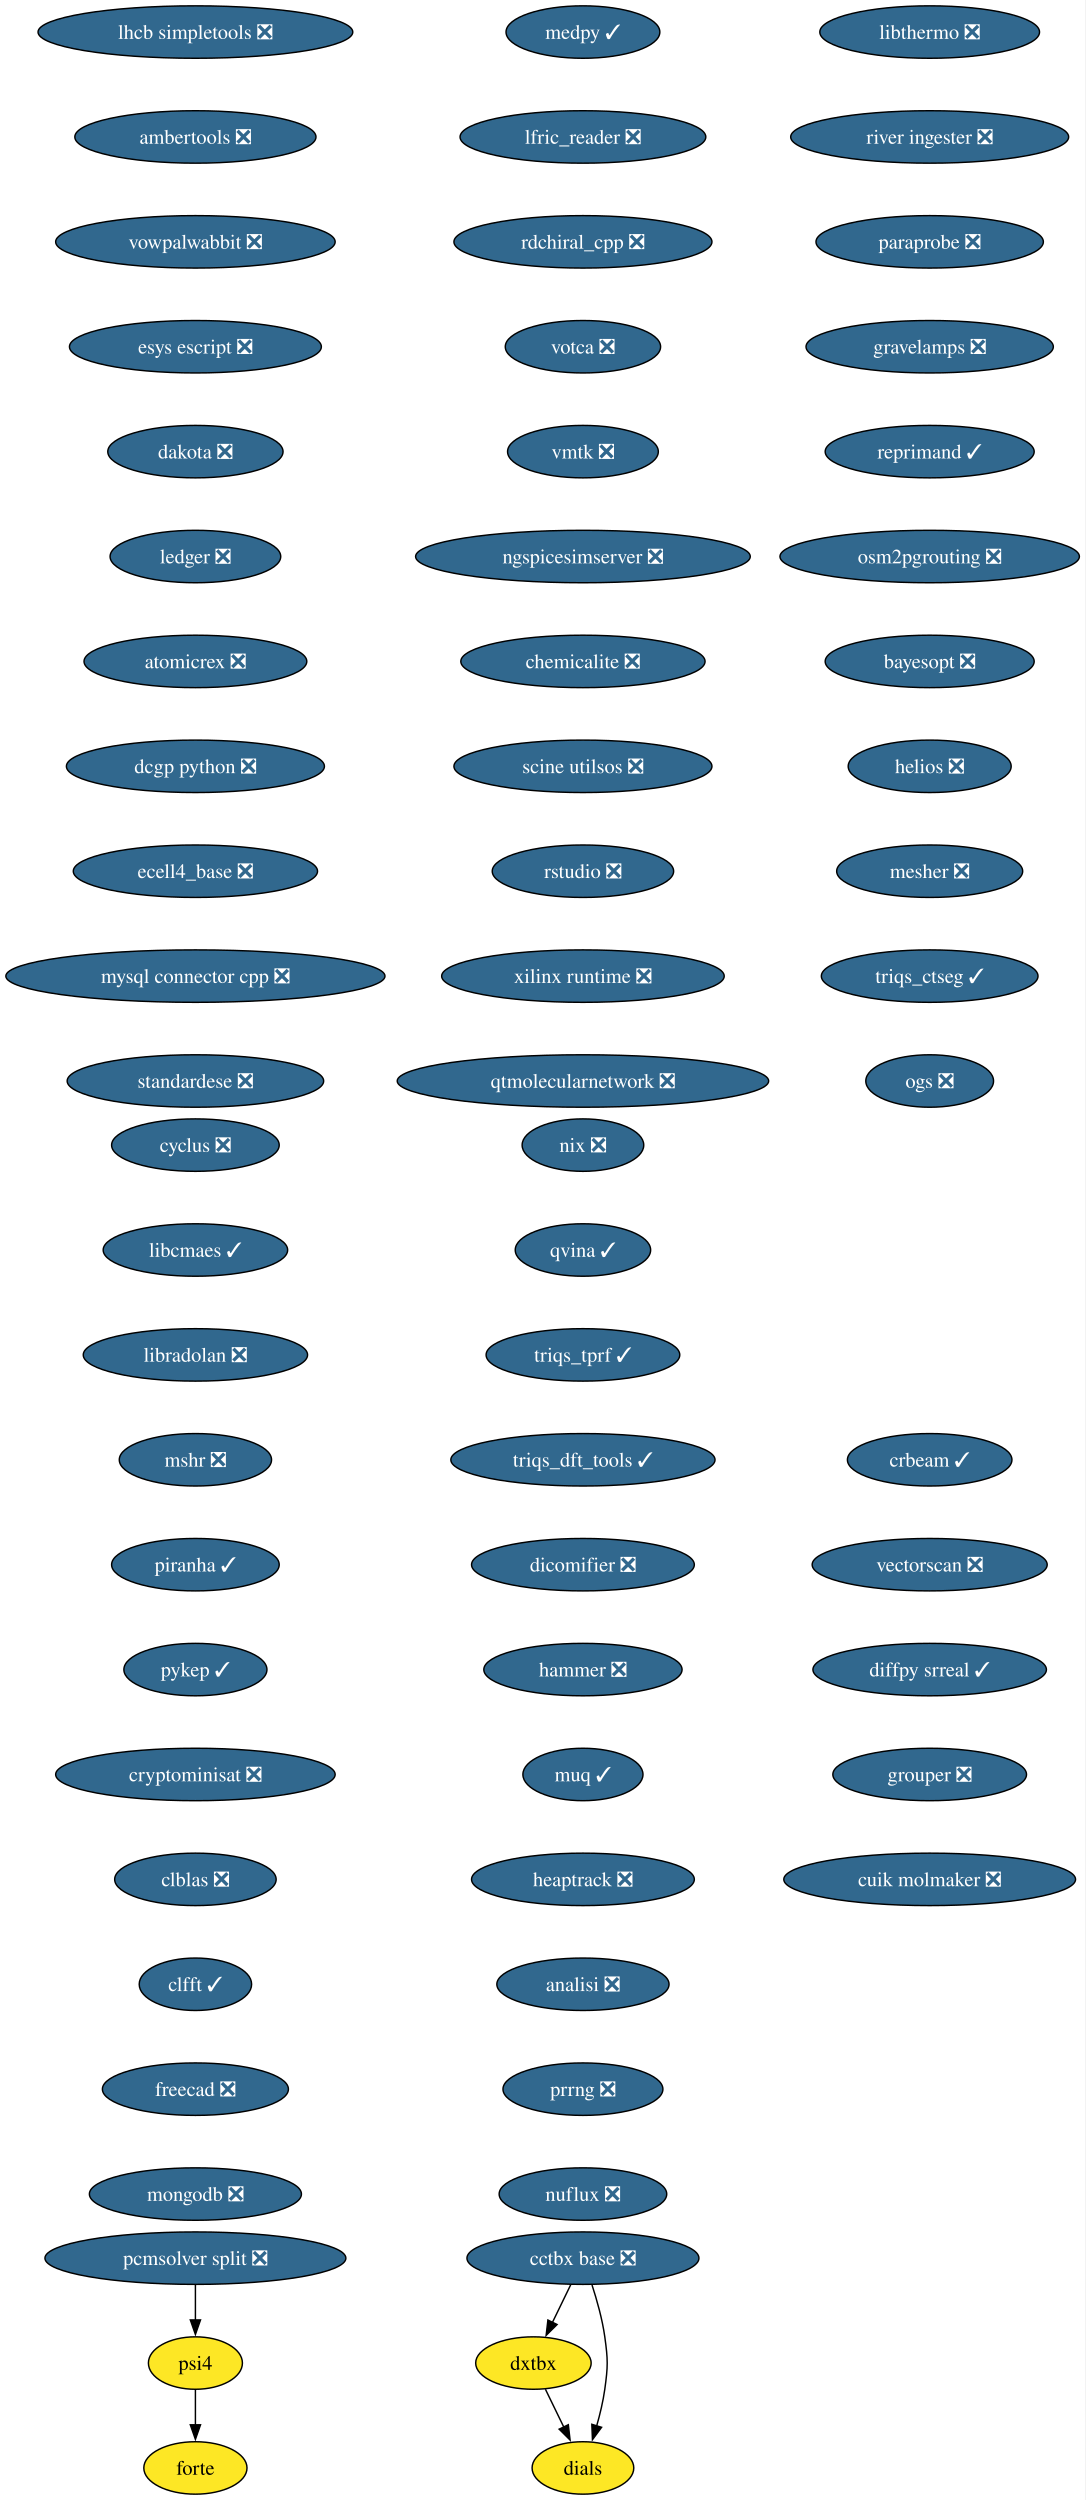
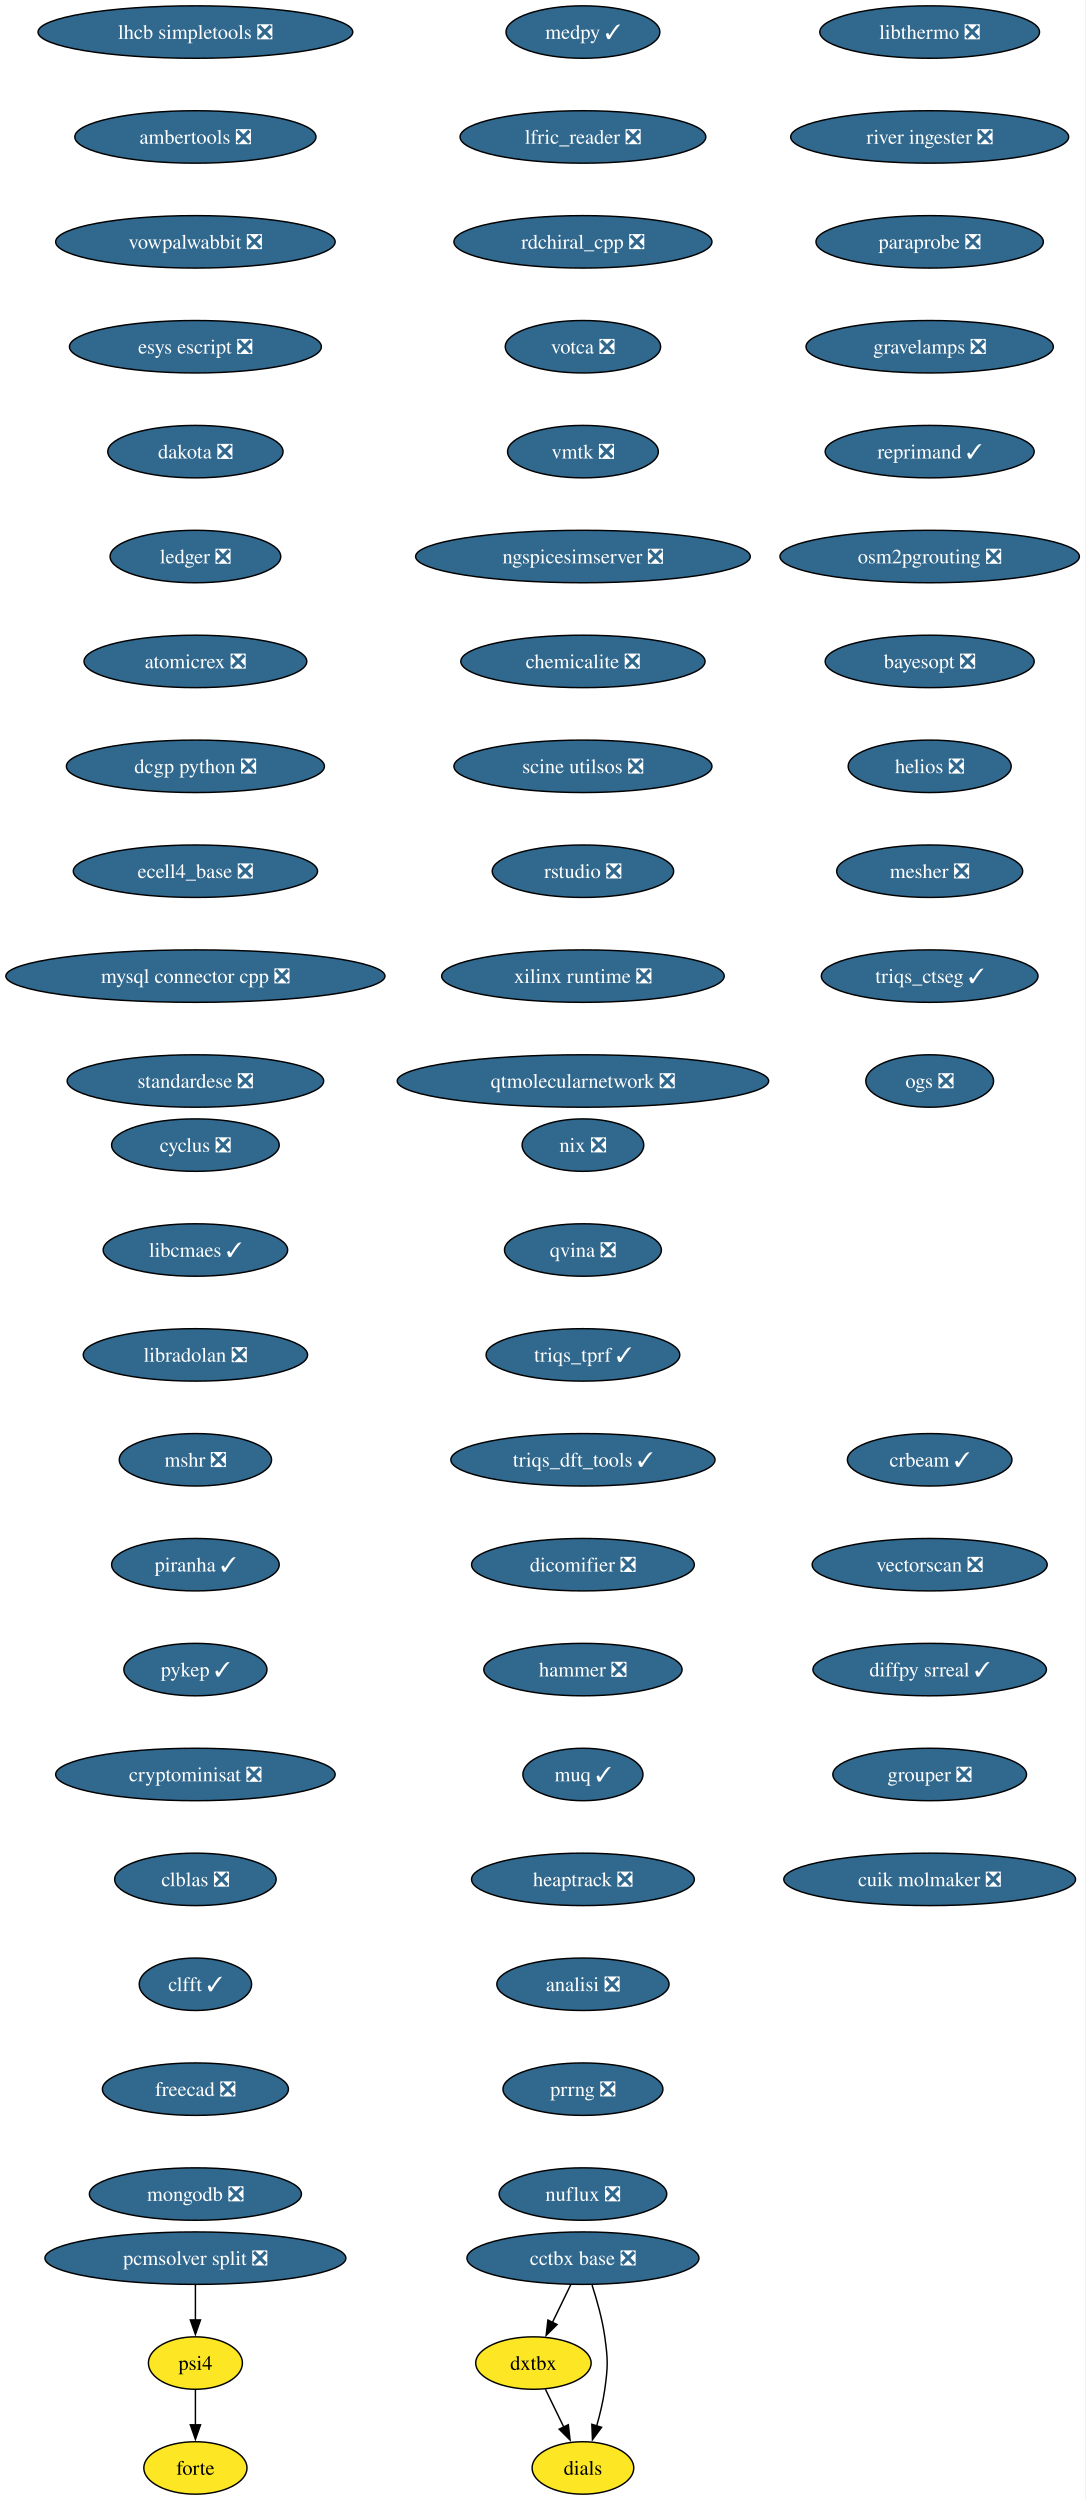
<svg xmlns="http://www.w3.org/2000/svg" xmlns:xlink="http://www.w3.org/1999/xlink" width="745pt" height="1716pt" viewBox="0.00 0.00 745.00 1716.00">
  <g id="graph0" class="graph" transform="scale(1 1) rotate(0) translate(4 1712)">
    <polygon fill="white" stroke="none" points="-4,4 -4,-1712 740.89,-1712 740.89,4 -4,4" />
    <g id="node1" class="node">
      <g id="a_node1">
        <a xlink:href="https://github.com/conda-forge/cyclus-feedstock/pull/108" xlink:title="cyclus ❎">
          <ellipse fill="#31688e" stroke="black" cx="130.13" cy="-926" rx="57.52" ry="18" />
          <text xml:space="preserve" text-anchor="middle" x="130.13" y="-921.33" font-family="Times,serif" font-size="14.00" fill="white">cyclus ❎</text>
        </a>
      </g>
    </g>
    <g id="node2" class="node">
      <g id="a_node2">
        <a xlink:href="https://github.com/conda-forge/libcmaes-feedstock/pull/51" xlink:title="libcmaes ✓">
          <ellipse fill="#31688e" stroke="black" cx="130.13" cy="-854" rx="63.31" ry="18" />
          <text xml:space="preserve" text-anchor="middle" x="130.13" y="-849.33" font-family="Times,serif" font-size="14.00" fill="white">libcmaes ✓</text>
        </a>
      </g>
    </g>
    <g id="node3" class="node">
      <g id="a_node3">
        <a xlink:href="https://github.com/conda-forge/libradolan-feedstock/pull/29" xlink:title="libradolan ❎">
          <ellipse fill="#31688e" stroke="black" cx="130.13" cy="-782" rx="76.99" ry="18" />
          <text xml:space="preserve" text-anchor="middle" x="130.13" y="-777.33" font-family="Times,serif" font-size="14.00" fill="white">libradolan ❎</text>
        </a>
      </g>
    </g>
    <g id="node4" class="node">
      <g id="a_node4">
        <a xlink:href="https://github.com/conda-forge/mshr-feedstock/pull/40" xlink:title="mshr ❎">
          <ellipse fill="#31688e" stroke="black" cx="130.13" cy="-710" rx="52.26" ry="18" />
          <text xml:space="preserve" text-anchor="middle" x="130.13" y="-705.33" font-family="Times,serif" font-size="14.00" fill="white">mshr ❎</text>
        </a>
      </g>
    </g>
    <g id="node5" class="node">
      <g id="a_node5">
        <a xlink:href="https://github.com/conda-forge/piranha-feedstock/pull/26" xlink:title="piranha ✓">
          <ellipse fill="#31688e" stroke="black" cx="130.13" cy="-638" rx="57.52" ry="18" />
          <text xml:space="preserve" text-anchor="middle" x="130.13" y="-633.33" font-family="Times,serif" font-size="14.00" fill="white">piranha ✓</text>
        </a>
      </g>
    </g>
    <g id="node6" class="node">
      <g id="a_node6">
        <a xlink:href="https://github.com/conda-forge/pykep-feedstock/pull/54" xlink:title="pykep ✓">
          <ellipse fill="#31688e" stroke="black" cx="130.13" cy="-566" rx="49.1" ry="18" />
          <text xml:space="preserve" text-anchor="middle" x="130.13" y="-561.33" font-family="Times,serif" font-size="14.00" fill="white">pykep ✓</text>
        </a>
      </g>
    </g>
    <g id="node7" class="node">
      <g id="a_node7">
        <a xlink:href="https://github.com/conda-forge/cryptominisat-feedstock/pull/63" xlink:title="cryptominisat ❎">
          <ellipse fill="#31688e" stroke="black" cx="130.13" cy="-494" rx="95.93" ry="18" />
          <text xml:space="preserve" text-anchor="middle" x="130.13" y="-489.32" font-family="Times,serif" font-size="14.00" fill="white">cryptominisat ❎</text>
        </a>
      </g>
    </g>
    <g id="node8" class="node">
      <g id="a_node8">
        <a xlink:href="https://github.com/conda-forge/clblas-feedstock/pull/15" xlink:title="clblas ❎">
          <ellipse fill="#31688e" stroke="black" cx="130.13" cy="-422" rx="55.42" ry="18" />
          <text xml:space="preserve" text-anchor="middle" x="130.13" y="-417.32" font-family="Times,serif" font-size="14.00" fill="white">clblas ❎</text>
        </a>
      </g>
    </g>
    <g id="node9" class="node">
      <g id="a_node9">
        <a xlink:href="https://github.com/conda-forge/clfft-feedstock/pull/20" xlink:title="clfft ✓">
          <ellipse fill="#31688e" stroke="black" cx="130.13" cy="-350" rx="38.58" ry="18" />
          <text xml:space="preserve" text-anchor="middle" x="130.13" y="-345.32" font-family="Times,serif" font-size="14.00" fill="white">clfft ✓</text>
        </a>
      </g>
    </g>
    <g id="node10" class="node">
      <g id="a_node10">
        <a xlink:href="https://github.com/conda-forge/freecad-feedstock/pull/145" xlink:title="freecad ❎">
          <ellipse fill="#31688e" stroke="black" cx="130.13" cy="-278" rx="63.84" ry="18" />
          <text xml:space="preserve" text-anchor="middle" x="130.13" y="-273.32" font-family="Times,serif" font-size="14.00" fill="white">freecad ❎</text>
        </a>
      </g>
    </g>
    <g id="node11" class="node">
      <g id="a_node11">
        <a xlink:href="https://github.com/conda-forge/mongodb-feedstock/pull/106" xlink:title="mongodb ❎">
          <ellipse fill="#31688e" stroke="black" cx="130.13" cy="-206" rx="72.78" ry="18" />
          <text xml:space="preserve" text-anchor="middle" x="130.13" y="-201.32" font-family="Times,serif" font-size="14.00" fill="white">mongodb ❎</text>
        </a>
      </g>
    </g>
    <g id="node12" class="node">
      <g id="a_node12">
        <a xlink:href="https://github.com/conda-forge/lhcb-simpletools-feedstock/pull/39" xlink:title="lhcb simpletools ❎">
          <ellipse fill="#31688e" stroke="black" cx="130.13" cy="-1690" rx="108.03" ry="18" />
          <text xml:space="preserve" text-anchor="middle" x="130.13" y="-1685.33" font-family="Times,serif" font-size="14.00" fill="white">lhcb simpletools ❎</text>
        </a>
      </g>
    </g>
    <g id="node13" class="node">
      <g id="a_node13">
        <a xlink:href="https://github.com/conda-forge/ambertools-feedstock/pull/180" xlink:title="ambertools ❎">
          <ellipse fill="#31688e" stroke="black" cx="130.13" cy="-1618" rx="82.77" ry="18" />
          <text xml:space="preserve" text-anchor="middle" x="130.13" y="-1613.33" font-family="Times,serif" font-size="14.00" fill="white">ambertools ❎</text>
        </a>
      </g>
    </g>
    <g id="node14" class="node">
      <g id="a_node14">
        <a xlink:href="https://github.com/conda-forge/vowpalwabbit-feedstock/pull/91" xlink:title="vowpalwabbit ❎">
          <ellipse fill="#31688e" stroke="black" cx="130.13" cy="-1546" rx="95.93" ry="18" />
          <text xml:space="preserve" text-anchor="middle" x="130.13" y="-1541.33" font-family="Times,serif" font-size="14.00" fill="white">vowpalwabbit ❎</text>
        </a>
      </g>
    </g>
    <g id="node15" class="node">
      <g id="a_node15">
        <a xlink:href="https://github.com/conda-forge/esys-escript-feedstock/pull/81" xlink:title="esys escript ❎">
          <ellipse fill="#31688e" stroke="black" cx="130.13" cy="-1474" rx="86.46" ry="18" />
          <text xml:space="preserve" text-anchor="middle" x="130.13" y="-1469.33" font-family="Times,serif" font-size="14.00" fill="white">esys escript ❎</text>
        </a>
      </g>
    </g>
    <g id="node16" class="node">
      <g id="a_node16">
        <a xlink:href="https://github.com/conda-forge/dakota-feedstock/pull/58" xlink:title="dakota ❎">
          <ellipse fill="#31688e" stroke="black" cx="130.13" cy="-1402" rx="60.15" ry="18" />
          <text xml:space="preserve" text-anchor="middle" x="130.13" y="-1397.33" font-family="Times,serif" font-size="14.00" fill="white">dakota ❎</text>
        </a>
      </g>
    </g>
    <g id="node17" class="node">
      <g id="a_node17">
        <a xlink:href="https://github.com/conda-forge/ledger-feedstock/pull/43" xlink:title="ledger ❎">
          <ellipse fill="#31688e" stroke="black" cx="130.13" cy="-1330" rx="58.57" ry="18" />
          <text xml:space="preserve" text-anchor="middle" x="130.13" y="-1325.33" font-family="Times,serif" font-size="14.00" fill="white">ledger ❎</text>
        </a>
      </g>
    </g>
    <g id="node18" class="node">
      <g id="a_node18">
        <a xlink:href="https://github.com/conda-forge/atomicrex-feedstock/pull/40" xlink:title="atomicrex ❎">
          <ellipse fill="#31688e" stroke="black" cx="130.13" cy="-1258" rx="76.46" ry="18" />
          <text xml:space="preserve" text-anchor="middle" x="130.13" y="-1253.33" font-family="Times,serif" font-size="14.00" fill="white">atomicrex ❎</text>
        </a>
      </g>
    </g>
    <g id="node19" class="node">
      <g id="a_node19">
        <a xlink:href="https://github.com/conda-forge/dcgp-python-feedstock/pull/31" xlink:title="dcgp python ❎">
          <ellipse fill="#31688e" stroke="black" cx="130.13" cy="-1186" rx="88.56" ry="18" />
          <text xml:space="preserve" text-anchor="middle" x="130.13" y="-1181.33" font-family="Times,serif" font-size="14.00" fill="white">dcgp python ❎</text>
        </a>
      </g>
    </g>
    <g id="node20" class="node">
      <g id="a_node20">
        <a xlink:href="https://github.com/conda-forge/ecell4_base-feedstock/pull/35" xlink:title="ecell4_base ❎">
          <ellipse fill="#31688e" stroke="black" cx="130.13" cy="-1114" rx="83.83" ry="18" />
          <text xml:space="preserve" text-anchor="middle" x="130.13" y="-1109.33" font-family="Times,serif" font-size="14.00" fill="white">ecell4_base ❎</text>
        </a>
      </g>
    </g>
    <g id="node21" class="node">
      <g id="a_node21">
        <a xlink:href="https://github.com/conda-forge/mysql-connector-cpp-feedstock/pull/38" xlink:title="mysql connector cpp ❎">
          <ellipse fill="#31688e" stroke="black" cx="130.13" cy="-1042" rx="130.13" ry="18" />
          <text xml:space="preserve" text-anchor="middle" x="130.13" y="-1037.33" font-family="Times,serif" font-size="14.00" fill="white">mysql connector cpp ❎</text>
        </a>
      </g>
    </g>
    <g id="node22" class="node">
      <g id="a_node22">
        <a xlink:href="https://github.com/conda-forge/standardese-feedstock/pull/13" xlink:title="standardese ❎">
          <ellipse fill="#31688e" stroke="black" cx="130.13" cy="-970" rx="88.04" ry="18" />
          <text xml:space="preserve" text-anchor="middle" x="130.13" y="-965.33" font-family="Times,serif" font-size="14.00" fill="white">standardese ❎</text>
        </a>
      </g>
    </g>
    <g id="node23" class="node">
      <g id="a_node23">
        <a xlink:href="https://github.com/conda-forge/nix-feedstock/pull/30" xlink:title="nix ❎">
          <ellipse fill="#31688e" stroke="black" cx="396.13" cy="-926" rx="41.74" ry="18" />
          <text xml:space="preserve" text-anchor="middle" x="396.13" y="-921.33" font-family="Times,serif" font-size="14.00" fill="white">nix ❎</text>
        </a>
      </g>
    </g>
    <g id="node24" class="node">
      <g id="a_node24">
-         <a xlink:href="https://github.com/conda-forge/qvina-feedstock/pull/13" xlink:title="qvina ✓">
-           <ellipse fill="#31688e" stroke="black" cx="396.13" cy="-854" rx="46.47" ry="18" />
-           <text xml:space="preserve" text-anchor="middle" x="396.13" y="-849.33" font-family="Times,serif" font-size="14.00" fill="white">qvina ✓</text>
+         <a xlink:href="https://github.com/conda-forge/qvina-feedstock/pull/13" xlink:title="qvina ❎">
+           <ellipse fill="#31688e" stroke="black" cx="396.13" cy="-854" rx="53.84" ry="18" />
+           <text xml:space="preserve" text-anchor="middle" x="396.13" y="-849.33" font-family="Times,serif" font-size="14.00" fill="white">qvina ❎</text>
        </a>
      </g>
    </g>
    <g id="node25" class="node">
      <g id="a_node25">
        <a xlink:href="https://github.com/conda-forge/triqs_tprf-feedstock/pull/38" xlink:title="triqs_tprf ✓">
          <ellipse fill="#31688e" stroke="black" cx="396.13" cy="-782" rx="66.47" ry="18" />
          <text xml:space="preserve" text-anchor="middle" x="396.13" y="-777.33" font-family="Times,serif" font-size="14.00" fill="white">triqs_tprf ✓</text>
        </a>
      </g>
    </g>
    <g id="node26" class="node">
      <g id="a_node26">
        <a xlink:href="https://github.com/conda-forge/triqs_dft_tools-feedstock/pull/40" xlink:title="triqs_dft_tools ✓">
          <ellipse fill="#31688e" stroke="black" cx="396.13" cy="-710" rx="90.67" ry="18" />
          <text xml:space="preserve" text-anchor="middle" x="396.13" y="-705.33" font-family="Times,serif" font-size="14.00" fill="white">triqs_dft_tools ✓</text>
        </a>
      </g>
    </g>
    <g id="node27" class="node">
      <g id="a_node27">
        <a xlink:href="https://github.com/conda-forge/dicomifier-feedstock/pull/31" xlink:title="dicomifier ❎">
          <ellipse fill="#31688e" stroke="black" cx="396.13" cy="-638" rx="76.46" ry="18" />
          <text xml:space="preserve" text-anchor="middle" x="396.13" y="-633.33" font-family="Times,serif" font-size="14.00" fill="white">dicomifier ❎</text>
        </a>
      </g>
    </g>
    <g id="node28" class="node">
      <g id="a_node28">
        <a xlink:href="https://github.com/conda-forge/hammer-feedstock/pull/55" xlink:title="hammer ❎">
          <ellipse fill="#31688e" stroke="black" cx="396.13" cy="-566" rx="68.04" ry="18" />
          <text xml:space="preserve" text-anchor="middle" x="396.13" y="-561.33" font-family="Times,serif" font-size="14.00" fill="white">hammer ❎</text>
        </a>
      </g>
    </g>
    <g id="node29" class="node">
      <g id="a_node29">
        <a xlink:href="https://github.com/conda-forge/muq-feedstock/pull/59" xlink:title="muq ✓">
          <ellipse fill="#31688e" stroke="black" cx="396.13" cy="-494" rx="41.21" ry="18" />
          <text xml:space="preserve" text-anchor="middle" x="396.13" y="-489.32" font-family="Times,serif" font-size="14.00" fill="white">muq ✓</text>
        </a>
      </g>
    </g>
    <g id="node33" class="node">
      <g id="a_node33">
        <a xlink:href="https://github.com/conda-forge/heaptrack-feedstock/pull/20" xlink:title="heaptrack ❎">
          <ellipse fill="#31688e" stroke="black" cx="396.13" cy="-422" rx="76.46" ry="18" />
          <text xml:space="preserve" text-anchor="middle" x="396.13" y="-417.32" font-family="Times,serif" font-size="14.00" fill="white">heaptrack ❎</text>
        </a>
      </g>
    </g>
    <g id="node30" class="node">
      <g id="a_node30">
        <a xlink:href="https://github.com/conda-forge/cctbx-base-feedstock/pull/125" xlink:title="cctbx base ❎">
          <ellipse fill="#31688e" stroke="black" cx="396.13" cy="-162" rx="79.62" ry="18" />
          <text xml:space="preserve" text-anchor="middle" x="396.13" y="-157.32" font-family="Times,serif" font-size="14.00" fill="white">cctbx base ❎</text>
        </a>
      </g>
    </g>
    <g id="node31" class="node">
      <g id="a_node31">
        <a xlink:href="https://github.com/conda-forge/dxtbx-feedstock" xlink:title="dxtbx">
          <ellipse fill="#fde725" stroke="black" cx="362.13" cy="-90" rx="39.63" ry="18" />
          <text xml:space="preserve" text-anchor="middle" x="362.13" y="-85.33" font-family="Times,serif" font-size="14.00">dxtbx</text>
        </a>
      </g>
    </g>
    <g id="edge27" class="edge">
      <path fill="none" stroke="black" d="M387.72,-143.7C383.92,-135.87 379.34,-126.44 375.11,-117.73" />
      <polygon fill="black" stroke="black" points="378.38,-116.45 370.86,-108.98 372.08,-119.51 378.38,-116.45" />
    </g>
    <g id="node32" class="node">
      <g id="a_node32">
        <a xlink:href="https://github.com/conda-forge/dials-feedstock" xlink:title="dials">
          <ellipse fill="#fde725" stroke="black" cx="396.13" cy="-18" rx="34.9" ry="18" />
          <text xml:space="preserve" text-anchor="middle" x="396.13" y="-13.32" font-family="Times,serif" font-size="14.00">dials</text>
        </a>
      </g>
    </g>
    <g id="edge28" class="edge">
      <path fill="none" stroke="black" d="M402.36,-143.59C405.69,-133.37 409.44,-120.12 411.13,-108 413.33,-92.15 413.33,-87.85 411.13,-72 409.98,-63.73 407.87,-54.93 405.58,-46.93" />
      <polygon fill="black" stroke="black" points="408.93,-45.91 402.65,-37.38 402.24,-47.96 408.93,-45.91" />
    </g>
    <g id="edge29" class="edge">
      <path fill="none" stroke="black" d="M370.36,-72.05C374.16,-64.23 378.76,-54.75 383.02,-45.98" />
      <polygon fill="black" stroke="black" points="386.09,-47.67 387.31,-37.15 379.79,-44.62 386.09,-47.67" />
    </g>
    <g id="node34" class="node">
      <g id="a_node34">
        <a xlink:href="https://github.com/conda-forge/analisi-feedstock/pull/37" xlink:title="analisi ❎">
          <ellipse fill="#31688e" stroke="black" cx="396.13" cy="-350" rx="59.1" ry="18" />
          <text xml:space="preserve" text-anchor="middle" x="396.13" y="-345.32" font-family="Times,serif" font-size="14.00" fill="white">analisi ❎</text>
        </a>
      </g>
    </g>
    <g id="node35" class="node">
      <g id="a_node35">
        <a xlink:href="https://github.com/conda-forge/prrng-feedstock/pull/68" xlink:title="prrng ❎">
          <ellipse fill="#31688e" stroke="black" cx="396.13" cy="-278" rx="54.89" ry="18" />
          <text xml:space="preserve" text-anchor="middle" x="396.13" y="-273.32" font-family="Times,serif" font-size="14.00" fill="white">prrng ❎</text>
        </a>
      </g>
    </g>
    <g id="node36" class="node">
      <g id="a_node36">
        <a xlink:href="https://github.com/conda-forge/nuflux-feedstock/pull/41" xlink:title="nuflux ❎">
          <ellipse fill="#31688e" stroke="black" cx="396.13" cy="-206" rx="57.52" ry="18" />
          <text xml:space="preserve" text-anchor="middle" x="396.13" y="-201.32" font-family="Times,serif" font-size="14.00" fill="white">nuflux ❎</text>
        </a>
      </g>
    </g>
    <g id="node37" class="node">
      <g id="a_node37">
        <a xlink:href="https://github.com/conda-forge/medpy-feedstock/pull/20" xlink:title="medpy ✓">
          <ellipse fill="#31688e" stroke="black" cx="396.13" cy="-1690" rx="52.79" ry="18" />
          <text xml:space="preserve" text-anchor="middle" x="396.13" y="-1685.33" font-family="Times,serif" font-size="14.00" fill="white">medpy ✓</text>
        </a>
      </g>
    </g>
    <g id="node38" class="node">
      <g id="a_node38">
        <a xlink:href="https://github.com/conda-forge/lfric_reader-feedstock/pull/21" xlink:title="lfric_reader ❎">
          <ellipse fill="#31688e" stroke="black" cx="396.13" cy="-1618" rx="84.35" ry="18" />
          <text xml:space="preserve" text-anchor="middle" x="396.13" y="-1613.33" font-family="Times,serif" font-size="14.00" fill="white">lfric_reader ❎</text>
        </a>
      </g>
    </g>
    <g id="node39" class="node">
      <g id="a_node39">
        <a xlink:href="https://github.com/conda-forge/rdchiral_cpp-feedstock/pull/20" xlink:title="rdchiral_cpp ❎">
          <ellipse fill="#31688e" stroke="black" cx="396.13" cy="-1546" rx="88.56" ry="18" />
          <text xml:space="preserve" text-anchor="middle" x="396.13" y="-1541.33" font-family="Times,serif" font-size="14.00" fill="white">rdchiral_cpp ❎</text>
        </a>
      </g>
    </g>
    <g id="node40" class="node">
      <g id="a_node40">
        <a xlink:href="https://github.com/conda-forge/votca-feedstock/pull/30" xlink:title="votca ❎">
          <ellipse fill="#31688e" stroke="black" cx="396.13" cy="-1474" rx="53.31" ry="18" />
          <text xml:space="preserve" text-anchor="middle" x="396.13" y="-1469.33" font-family="Times,serif" font-size="14.00" fill="white">votca ❎</text>
        </a>
      </g>
    </g>
    <g id="node41" class="node">
      <g id="a_node41">
        <a xlink:href="https://github.com/conda-forge/vmtk-feedstock/pull/33" xlink:title="vmtk ❎">
          <ellipse fill="#31688e" stroke="black" cx="396.13" cy="-1402" rx="51.74" ry="18" />
          <text xml:space="preserve" text-anchor="middle" x="396.13" y="-1397.33" font-family="Times,serif" font-size="14.00" fill="white">vmtk ❎</text>
        </a>
      </g>
    </g>
    <g id="node42" class="node">
      <g id="a_node42">
        <a xlink:href="https://github.com/conda-forge/ngspicesimserver-feedstock/pull/18" xlink:title="ngspicesimserver ❎">
          <ellipse fill="#31688e" stroke="black" cx="396.13" cy="-1330" rx="114.87" ry="18" />
          <text xml:space="preserve" text-anchor="middle" x="396.13" y="-1325.33" font-family="Times,serif" font-size="14.00" fill="white">ngspicesimserver ❎</text>
        </a>
      </g>
    </g>
    <g id="node43" class="node">
      <g id="a_node43">
        <a xlink:href="https://github.com/conda-forge/chemicalite-feedstock/pull/31" xlink:title="chemicalite ❎">
          <ellipse fill="#31688e" stroke="black" cx="396.13" cy="-1258" rx="83.83" ry="18" />
          <text xml:space="preserve" text-anchor="middle" x="396.13" y="-1253.33" font-family="Times,serif" font-size="14.00" fill="white">chemicalite ❎</text>
        </a>
      </g>
    </g>
    <g id="node44" class="node">
      <g id="a_node44">
        <a xlink:href="https://github.com/conda-forge/scine-utilsos-feedstock/pull/17" xlink:title="scine utilsos ❎">
          <ellipse fill="#31688e" stroke="black" cx="396.13" cy="-1186" rx="88.56" ry="18" />
          <text xml:space="preserve" text-anchor="middle" x="396.13" y="-1181.33" font-family="Times,serif" font-size="14.00" fill="white">scine utilsos ❎</text>
        </a>
      </g>
    </g>
    <g id="node45" class="node">
      <g id="a_node45">
        <a xlink:href="https://github.com/conda-forge/rstudio-feedstock/pull/44" xlink:title="rstudio ❎">
          <ellipse fill="#31688e" stroke="black" cx="396.13" cy="-1114" rx="62.26" ry="18" />
          <text xml:space="preserve" text-anchor="middle" x="396.13" y="-1109.33" font-family="Times,serif" font-size="14.00" fill="white">rstudio ❎</text>
        </a>
      </g>
    </g>
    <g id="node46" class="node">
      <g id="a_node46">
        <a xlink:href="https://github.com/conda-forge/xilinx-runtime-feedstock/pull/42" xlink:title="xilinx runtime ❎">
          <ellipse fill="#31688e" stroke="black" cx="396.13" cy="-1042" rx="96.98" ry="18" />
          <text xml:space="preserve" text-anchor="middle" x="396.13" y="-1037.33" font-family="Times,serif" font-size="14.00" fill="white">xilinx runtime ❎</text>
        </a>
      </g>
    </g>
    <g id="node47" class="node">
      <g id="a_node47">
        <a xlink:href="https://github.com/conda-forge/qtmolecularnetwork-feedstock/pull/26" xlink:title="qtmolecularnetwork ❎">
          <ellipse fill="#31688e" stroke="black" cx="396.13" cy="-970" rx="127.49" ry="18" />
          <text xml:space="preserve" text-anchor="middle" x="396.13" y="-965.33" font-family="Times,serif" font-size="14.00" fill="white">qtmolecularnetwork ❎</text>
        </a>
      </g>
    </g>
    <g id="node48" class="node">
      <g id="a_node48">
        <a xlink:href="https://github.com/conda-forge/libthermo-feedstock/pull/21" xlink:title="libthermo ❎">
          <ellipse fill="#31688e" stroke="black" cx="634.13" cy="-1690" rx="75.41" ry="18" />
          <text xml:space="preserve" text-anchor="middle" x="634.13" y="-1685.33" font-family="Times,serif" font-size="14.00" fill="white">libthermo ❎</text>
        </a>
      </g>
    </g>
    <g id="node49" class="node">
      <g id="a_node49">
        <a xlink:href="https://github.com/conda-forge/river-ingester-feedstock/pull/36" xlink:title="river ingester ❎">
          <ellipse fill="#31688e" stroke="black" cx="634.13" cy="-1618" rx="95.4" ry="18" />
          <text xml:space="preserve" text-anchor="middle" x="634.13" y="-1613.33" font-family="Times,serif" font-size="14.00" fill="white">river ingester ❎</text>
        </a>
      </g>
    </g>
    <g id="node50" class="node">
      <g id="a_node50">
        <a xlink:href="https://github.com/conda-forge/paraprobe-feedstock/pull/22" xlink:title="paraprobe ❎">
          <ellipse fill="#31688e" stroke="black" cx="634.13" cy="-1546" rx="78.04" ry="18" />
          <text xml:space="preserve" text-anchor="middle" x="634.13" y="-1541.33" font-family="Times,serif" font-size="14.00" fill="white">paraprobe ❎</text>
        </a>
      </g>
    </g>
    <g id="node51" class="node">
      <g id="a_node51">
        <a xlink:href="https://github.com/conda-forge/gravelamps-feedstock/pull/23" xlink:title="gravelamps ❎">
          <ellipse fill="#31688e" stroke="black" cx="634.13" cy="-1474" rx="84.88" ry="18" />
          <text xml:space="preserve" text-anchor="middle" x="634.13" y="-1469.33" font-family="Times,serif" font-size="14.00" fill="white">gravelamps ❎</text>
        </a>
      </g>
    </g>
    <g id="node52" class="node">
      <g id="a_node52">
        <a xlink:href="https://github.com/conda-forge/reprimand-feedstock/pull/11" xlink:title="reprimand ✓">
          <ellipse fill="#31688e" stroke="black" cx="634.13" cy="-1402" rx="71.73" ry="18" />
          <text xml:space="preserve" text-anchor="middle" x="634.13" y="-1397.33" font-family="Times,serif" font-size="14.00" fill="white">reprimand ✓</text>
        </a>
      </g>
    </g>
    <g id="node56" class="node">
      <g id="a_node56">
        <a xlink:href="https://github.com/conda-forge/osm2pgrouting-feedstock/pull/6" xlink:title="osm2pgrouting ❎">
          <ellipse fill="#31688e" stroke="black" cx="634.13" cy="-1330" rx="102.77" ry="18" />
          <text xml:space="preserve" text-anchor="middle" x="634.13" y="-1325.33" font-family="Times,serif" font-size="14.00" fill="white">osm2pgrouting ❎</text>
        </a>
      </g>
    </g>
    <g id="node53" class="node">
      <g id="a_node53">
        <a xlink:href="https://github.com/conda-forge/psi4-feedstock" xlink:title="psi4">
          <ellipse fill="#fde725" stroke="black" cx="130.13" cy="-90" rx="32.27" ry="18" />
          <text xml:space="preserve" text-anchor="middle" x="130.13" y="-85.33" font-family="Times,serif" font-size="14.00">psi4</text>
        </a>
      </g>
    </g>
    <g id="node54" class="node">
      <g id="a_node54">
        <a xlink:href="https://github.com/conda-forge/forte-feedstock" xlink:title="forte">
          <ellipse fill="#fde725" stroke="black" cx="130.13" cy="-18" rx="35.42" ry="18" />
          <text xml:space="preserve" text-anchor="middle" x="130.13" y="-13.32" font-family="Times,serif" font-size="14.00">forte</text>
        </a>
      </g>
    </g>
    <g id="edge48" class="edge">
      <path fill="none" stroke="black" d="M130.13,-71.7C130.13,-64.41 130.13,-55.73 130.13,-47.54" />
      <polygon fill="black" stroke="black" points="133.63,-47.62 130.13,-37.62 126.63,-47.62 133.63,-47.62" />
    </g>
    <g id="node55" class="node">
      <g id="a_node55">
        <a xlink:href="https://github.com/conda-forge/pcmsolver-split-feedstock/pull/32" xlink:title="pcmsolver split ❎">
          <ellipse fill="#31688e" stroke="black" cx="130.13" cy="-162" rx="103.29" ry="18" />
          <text xml:space="preserve" text-anchor="middle" x="130.13" y="-157.32" font-family="Times,serif" font-size="14.00" fill="white">pcmsolver split ❎</text>
        </a>
      </g>
    </g>
    <g id="edge49" class="edge">
      <path fill="none" stroke="black" d="M130.13,-143.7C130.13,-136.41 130.13,-127.73 130.13,-119.54" />
      <polygon fill="black" stroke="black" points="133.63,-119.62 130.13,-109.62 126.63,-119.62 133.63,-119.62" />
    </g>
    <g id="node57" class="node">
      <g id="a_node57">
        <a xlink:href="https://github.com/conda-forge/bayesopt-feedstock/pull/13" xlink:title="bayesopt ❎">
          <ellipse fill="#31688e" stroke="black" cx="634.13" cy="-1258" rx="71.73" ry="18" />
          <text xml:space="preserve" text-anchor="middle" x="634.13" y="-1253.33" font-family="Times,serif" font-size="14.00" fill="white">bayesopt ❎</text>
        </a>
      </g>
    </g>
    <g id="node58" class="node">
      <g id="a_node58">
        <a xlink:href="https://github.com/conda-forge/helios-feedstock/pull/26" xlink:title="helios ❎">
          <ellipse fill="#31688e" stroke="black" cx="634.13" cy="-1186" rx="55.94" ry="18" />
          <text xml:space="preserve" text-anchor="middle" x="634.13" y="-1181.33" font-family="Times,serif" font-size="14.00" fill="white">helios ❎</text>
        </a>
      </g>
    </g>
    <g id="node59" class="node">
      <g id="a_node59">
        <a xlink:href="https://github.com/conda-forge/mesher-feedstock/pull/20" xlink:title="mesher ❎">
          <ellipse fill="#31688e" stroke="black" cx="634.13" cy="-1114" rx="63.84" ry="18" />
          <text xml:space="preserve" text-anchor="middle" x="634.13" y="-1109.33" font-family="Times,serif" font-size="14.00" fill="white">mesher ❎</text>
        </a>
      </g>
    </g>
    <g id="node60" class="node">
      <g id="a_node60">
        <a xlink:href="https://github.com/conda-forge/triqs_ctseg-feedstock/pull/11" xlink:title="triqs_ctseg ✓">
          <ellipse fill="#31688e" stroke="black" cx="634.13" cy="-1042" rx="74.36" ry="18" />
          <text xml:space="preserve" text-anchor="middle" x="634.13" y="-1037.33" font-family="Times,serif" font-size="14.00" fill="white">triqs_ctseg ✓</text>
        </a>
      </g>
    </g>
    <g id="node61" class="node">
      <g id="a_node61">
        <a xlink:href="https://github.com/conda-forge/ogs-feedstock/pull/26" xlink:title="ogs ❎">
          <ellipse fill="#31688e" stroke="black" cx="634.13" cy="-970" rx="43.84" ry="18" />
          <text xml:space="preserve" text-anchor="middle" x="634.13" y="-965.33" font-family="Times,serif" font-size="14.00" fill="white">ogs ❎</text>
        </a>
      </g>
    </g>
    <g id="node62" class="node">
      <g id="a_node62">
        <a xlink:href="https://github.com/conda-forge/crbeam-feedstock/pull/2" xlink:title="crbeam ✓">
          <ellipse fill="#31688e" stroke="black" cx="634.13" cy="-710" rx="56.47" ry="18" />
          <text xml:space="preserve" text-anchor="middle" x="634.13" y="-705.33" font-family="Times,serif" font-size="14.00" fill="white">crbeam ✓</text>
        </a>
      </g>
    </g>
    <g id="node63" class="node">
      <g id="a_node63">
        <a xlink:href="https://github.com/conda-forge/vectorscan-feedstock/pull/3" xlink:title="vectorscan ❎">
          <ellipse fill="#31688e" stroke="black" cx="634.13" cy="-638" rx="80.67" ry="18" />
          <text xml:space="preserve" text-anchor="middle" x="634.13" y="-633.33" font-family="Times,serif" font-size="14.00" fill="white">vectorscan ❎</text>
        </a>
      </g>
    </g>
    <g id="node64" class="node">
      <g id="a_node64">
        <a xlink:href="https://github.com/conda-forge/diffpy.srreal-feedstock/pull/3" xlink:title="diffpy srreal ✓">
          <ellipse fill="#31688e" stroke="black" cx="634.13" cy="-566" rx="80.14" ry="18" />
          <text xml:space="preserve" text-anchor="middle" x="634.13" y="-561.33" font-family="Times,serif" font-size="14.00" fill="white">diffpy srreal ✓</text>
        </a>
      </g>
    </g>
    <g id="node65" class="node">
      <g id="a_node65">
        <a xlink:href="https://github.com/conda-forge/grouper-feedstock/pull/5" xlink:title="grouper ❎">
          <ellipse fill="#31688e" stroke="black" cx="634.13" cy="-494" rx="66.47" ry="18" />
          <text xml:space="preserve" text-anchor="middle" x="634.13" y="-489.32" font-family="Times,serif" font-size="14.00" fill="white">grouper ❎</text>
        </a>
      </g>
    </g>
    <g id="node66" class="node">
      <g id="a_node66">
        <a xlink:href="https://github.com/conda-forge/cuik-molmaker-feedstock/pull/2" xlink:title="cuik molmaker ❎">
          <ellipse fill="#31688e" stroke="black" cx="634.13" cy="-422" rx="100.14" ry="18" />
          <text xml:space="preserve" text-anchor="middle" x="634.13" y="-417.32" font-family="Times,serif" font-size="14.00" fill="white">cuik molmaker ❎</text>
        </a>
      </g>
    </g>
  </g>
</svg>
